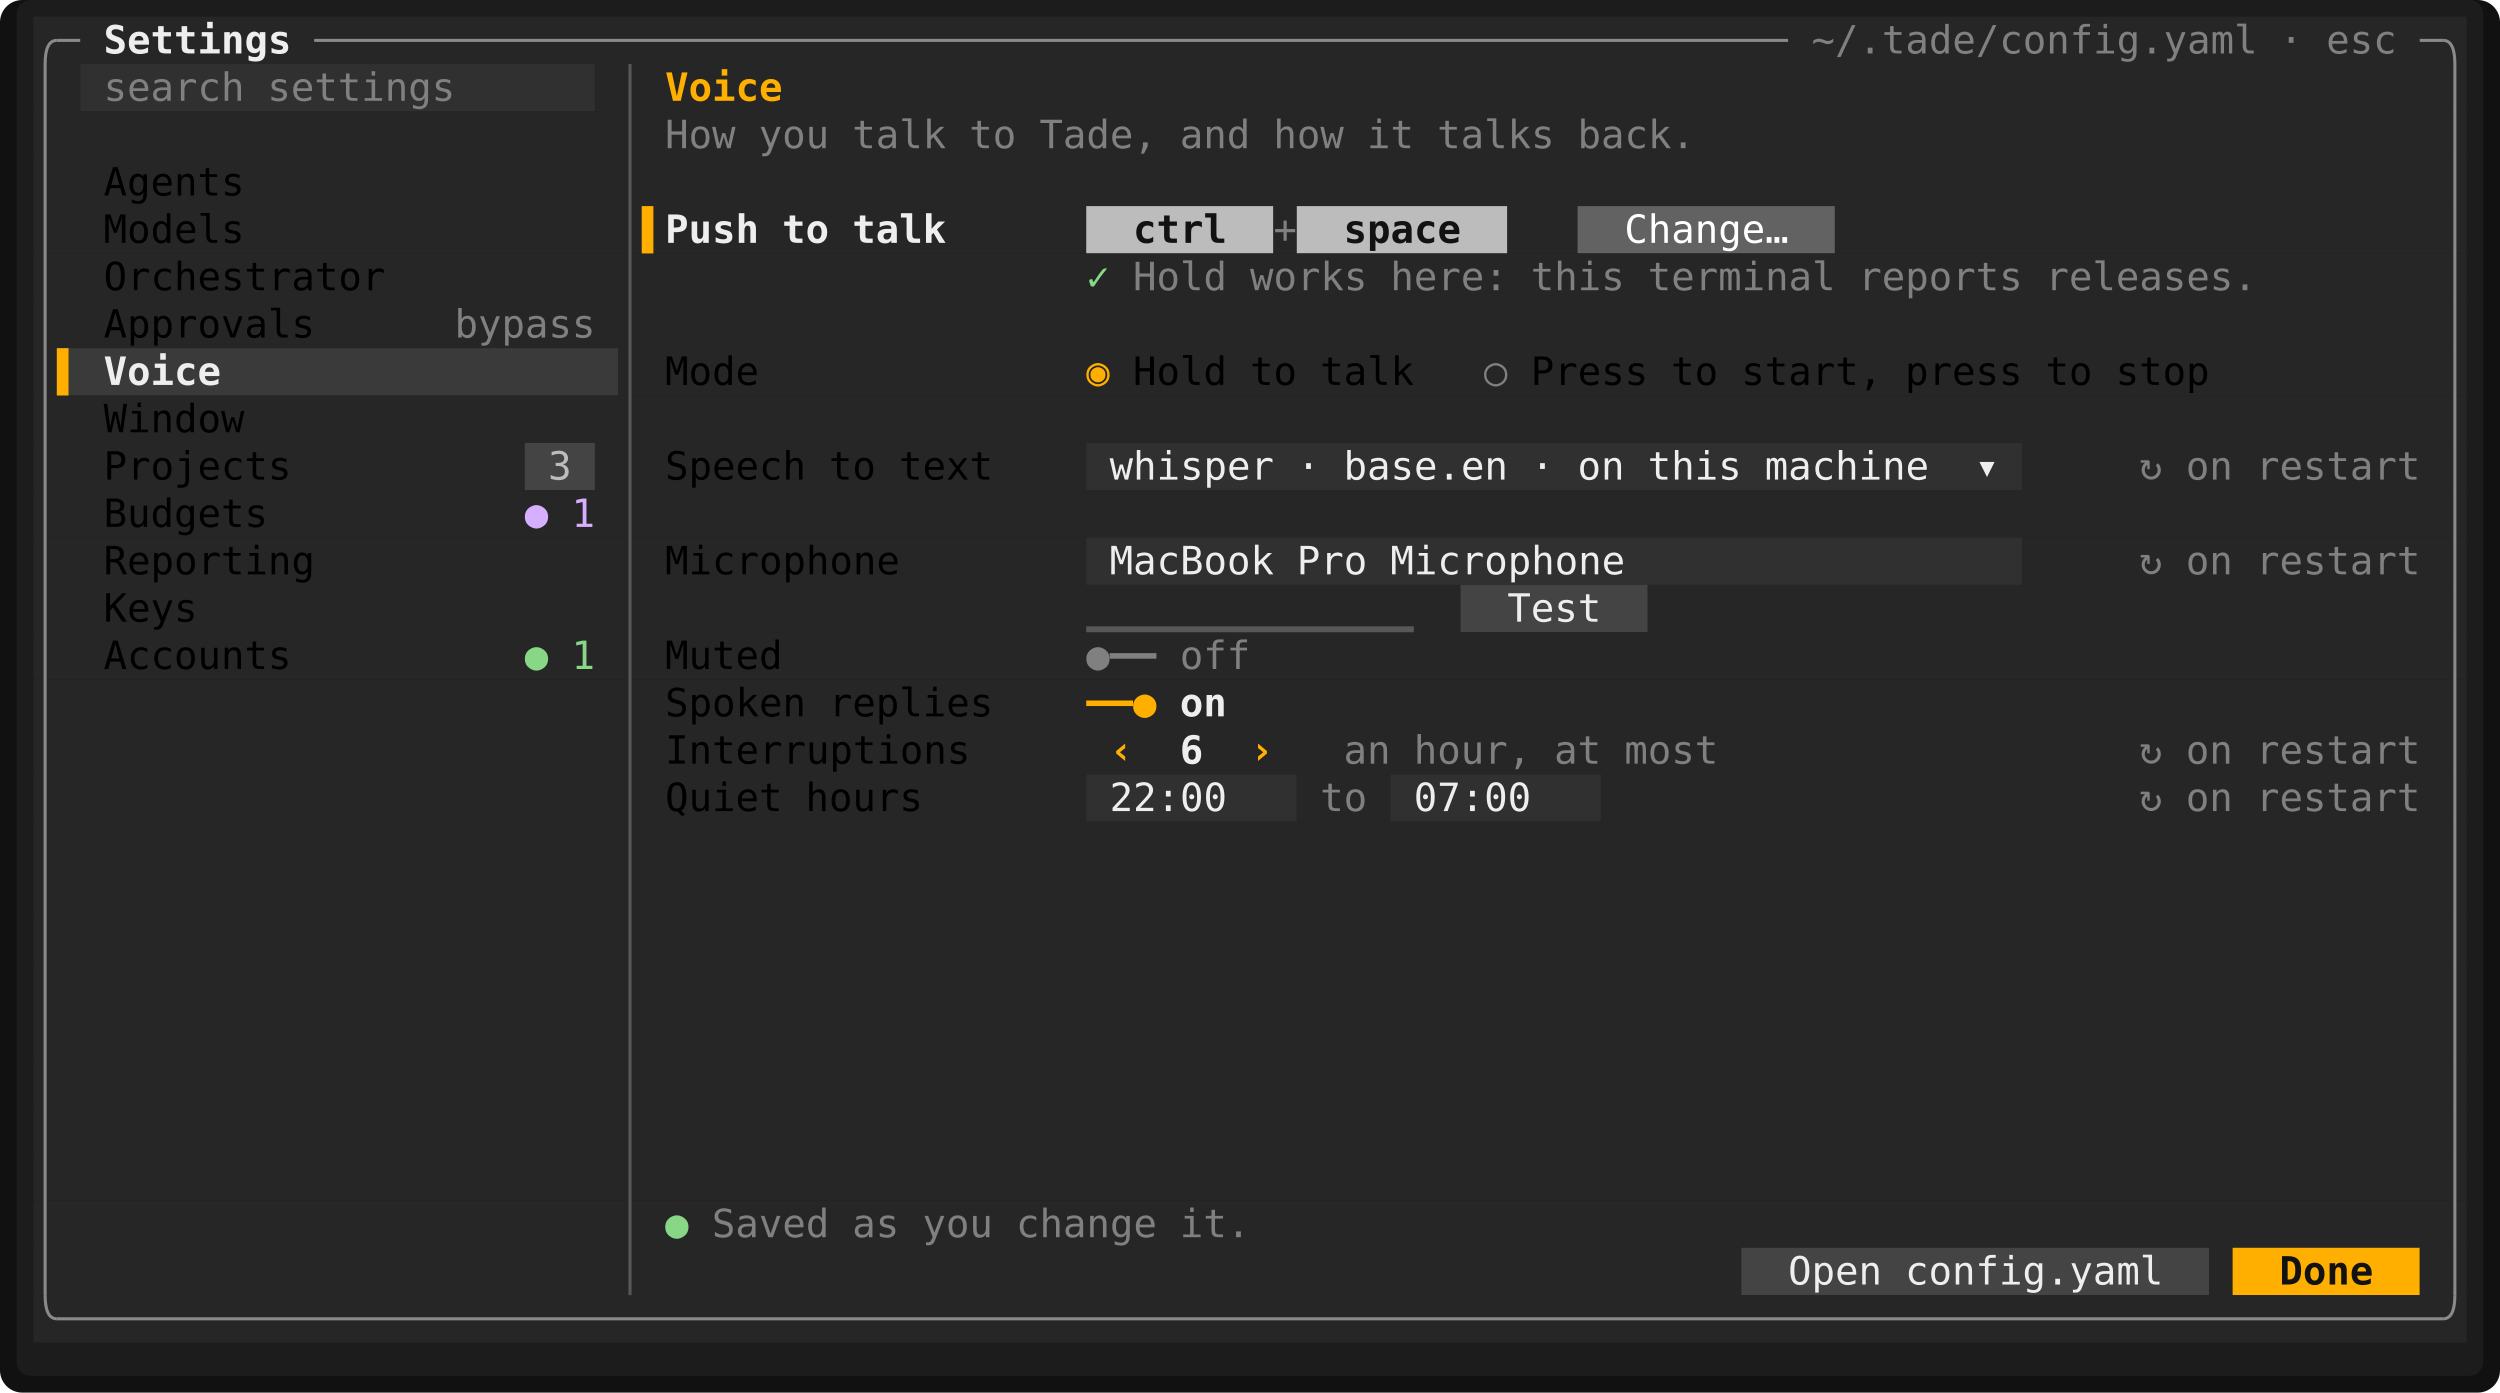
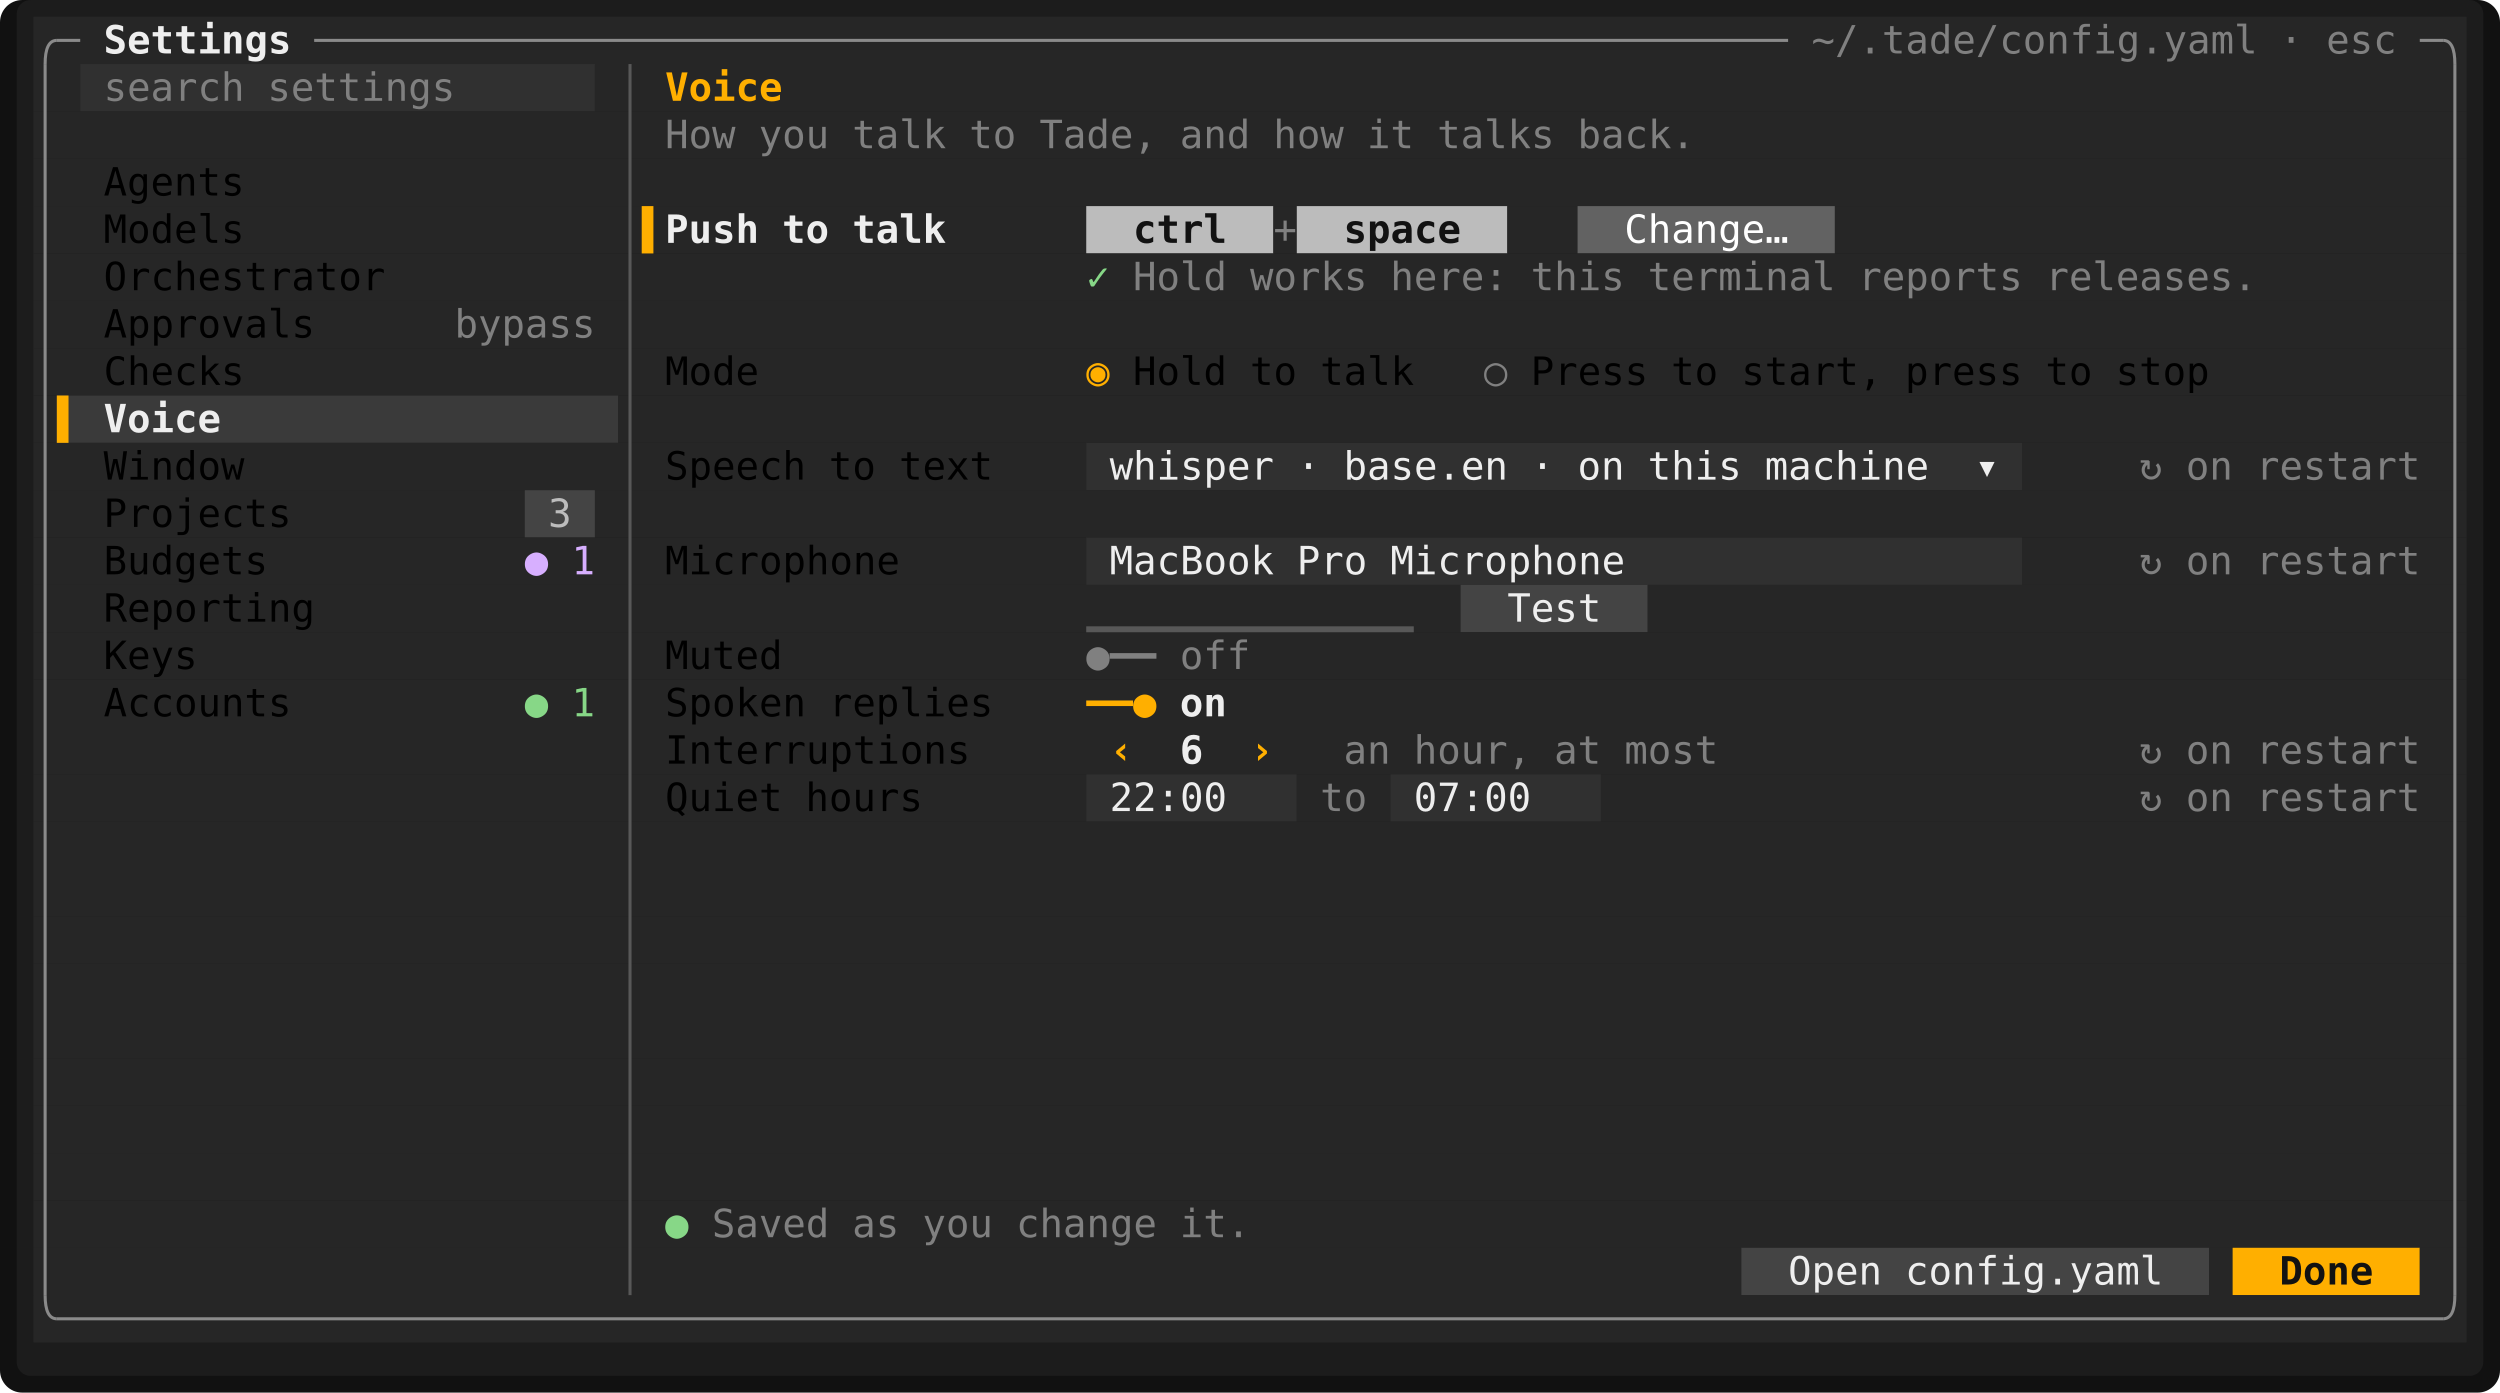
<svg xmlns="http://www.w3.org/2000/svg" viewBox="0 0 897.6 500" width="897.6" height="500" font-family="ui-monospace,SFMono-Regular,Menlo,Consolas,'DejaVu Sans Mono','Liberation Mono',monospace" font-size="14" role="img" aria-label="Tade">
  <rect width="897.6" height="500" rx="8" fill="#111111" />
  <rect x="6" y="0" width="885.6" height="494" rx="5" fill="#1c1c1c" />
  <rect x="12" y="6" width="873.6" height="17" fill="rgb(38,38,38)" />
  <rect x="12" y="23" width="16.8" height="17" fill="rgb(38,38,38)" />
  <rect x="28.8" y="23" width="184.8" height="17" fill="rgb(48,48,48)" />
  <rect x="213.6" y="23" width="672" height="17" fill="rgb(38,38,38)" />
  <rect x="12" y="40" width="873.6" height="17" fill="rgb(38,38,38)" />
  <rect x="12" y="57" width="873.6" height="17" fill="rgb(38,38,38)" />
  <rect x="12" y="74" width="378" height="17" fill="rgb(38,38,38)" />
  <rect x="390" y="74" width="67.2" height="17" fill="rgb(188,188,188)" />
  <rect x="457.2" y="74" width="8.4" height="17" fill="rgb(38,38,38)" />
  <rect x="465.6" y="74" width="75.6" height="17" fill="rgb(188,188,188)" />
  <rect x="541.2" y="74" width="25.2" height="17" fill="rgb(38,38,38)" />
  <rect x="566.4" y="74" width="92.4" height="17" fill="rgb(98,98,98)" />
  <rect x="658.8" y="74" width="226.8" height="17" fill="rgb(38,38,38)" />
  <rect x="12" y="91" width="873.6" height="17" fill="rgb(38,38,38)" />
  <rect x="12" y="108" width="873.6" height="17" fill="rgb(38,38,38)" />
-   <rect x="12" y="125" width="8.4" height="17" fill="rgb(38,38,38)" />
-   <rect x="20.4" y="125" width="201.6" height="17" fill="rgb(58,58,58)" />
-   <rect x="222" y="125" width="663.6" height="17" fill="rgb(38,38,38)" />
-   <rect x="12" y="142" width="873.6" height="17" fill="rgb(38,38,38)" />
-   <rect x="12" y="159" width="176.4" height="17" fill="rgb(38,38,38)" />
-   <rect x="188.4" y="159" width="25.2" height="17" fill="rgb(68,68,68)" />
-   <rect x="213.6" y="159" width="176.4" height="17" fill="rgb(38,38,38)" />
+   <rect x="12" y="125" width="873.6" height="17" fill="rgb(38,38,38)" />
+   <rect x="12" y="142" width="8.4" height="17" fill="rgb(38,38,38)" />
+   <rect x="20.4" y="142" width="201.6" height="17" fill="rgb(58,58,58)" />
+   <rect x="222" y="142" width="663.6" height="17" fill="rgb(38,38,38)" />
+   <rect x="12" y="159" width="378" height="17" fill="rgb(38,38,38)" />
  <rect x="390" y="159" width="336" height="17" fill="rgb(48,48,48)" />
  <rect x="726" y="159" width="159.6" height="17" fill="rgb(38,38,38)" />
-   <rect x="12" y="176" width="873.6" height="17" fill="rgb(38,38,38)" />
+   <rect x="12" y="176" width="176.4" height="17" fill="rgb(38,38,38)" />
+   <rect x="188.4" y="176" width="25.2" height="17" fill="rgb(68,68,68)" />
+   <rect x="213.6" y="176" width="672" height="17" fill="rgb(38,38,38)" />
  <rect x="12" y="193" width="378" height="17" fill="rgb(38,38,38)" />
  <rect x="390" y="193" width="336" height="17" fill="rgb(48,48,48)" />
  <rect x="726" y="193" width="159.6" height="17" fill="rgb(38,38,38)" />
  <rect x="12" y="210" width="512.4" height="17" fill="rgb(38,38,38)" />
  <rect x="524.4" y="210" width="67.2" height="17" fill="rgb(68,68,68)" />
  <rect x="591.6" y="210" width="294" height="17" fill="rgb(38,38,38)" />
  <rect x="12" y="227" width="873.6" height="17" fill="rgb(38,38,38)" />
  <rect x="12" y="244" width="873.6" height="17" fill="rgb(38,38,38)" />
  <rect x="12" y="261" width="873.6" height="17" fill="rgb(38,38,38)" />
  <rect x="12" y="278" width="378" height="17" fill="rgb(38,38,38)" />
  <rect x="390" y="278" width="75.6" height="17" fill="rgb(48,48,48)" />
  <rect x="465.6" y="278" width="33.6" height="17" fill="rgb(38,38,38)" />
  <rect x="499.2" y="278" width="75.6" height="17" fill="rgb(48,48,48)" />
  <rect x="574.8" y="278" width="310.8" height="17" fill="rgb(38,38,38)" />
  <rect x="12" y="295" width="873.6" height="17" fill="rgb(38,38,38)" />
  <rect x="12" y="312" width="873.6" height="17" fill="rgb(38,38,38)" />
  <rect x="12" y="329" width="873.6" height="17" fill="rgb(38,38,38)" />
  <rect x="12" y="346" width="873.6" height="17" fill="rgb(38,38,38)" />
  <rect x="12" y="363" width="873.6" height="17" fill="rgb(38,38,38)" />
  <rect x="12" y="380" width="873.6" height="17" fill="rgb(38,38,38)" />
  <rect x="12" y="397" width="873.6" height="17" fill="rgb(38,38,38)" />
  <rect x="12" y="414" width="873.6" height="17" fill="rgb(38,38,38)" />
  <rect x="12" y="431" width="873.6" height="17" fill="rgb(38,38,38)" />
  <rect x="12" y="448" width="613.2" height="17" fill="rgb(38,38,38)" />
  <rect x="625.2" y="448" width="168" height="17" fill="rgb(68,68,68)" />
  <rect x="793.2" y="448" width="8.4" height="17" fill="rgb(38,38,38)" />
  <rect x="801.6" y="448" width="67.2" height="17" fill="rgb(255,175,0)" />
  <rect x="868.8" y="448" width="16.8" height="17" fill="rgb(38,38,38)" />
  <rect x="12" y="465" width="873.6" height="17" fill="rgb(38,38,38)" />
  <rect x="230.4" y="74" width="4.2" height="17" fill="rgb(255,175,0)" />
-   <rect x="20.4" y="125" width="4.2" height="17" fill="rgb(255,175,0)" />
+   <rect x="20.4" y="142" width="4.2" height="17" fill="rgb(255,175,0)" />
  <rect x="390" y="224.88" width="117.6" height="2.13" fill="rgb(88,88,88)" />
  <path d="M16.2 23Q16.2 14.5 20.4 14.5" fill="none" stroke="rgb(138,138,138)" stroke-width="1.1" />
  <line x1="20.4" y1="14.5" x2="28.8" y2="14.5" stroke="rgb(138,138,138)" stroke-width="1.1" />
  <line x1="112.8" y1="14.5" x2="642" y2="14.5" stroke="rgb(138,138,138)" stroke-width="1.1" />
  <line x1="868.8" y1="14.5" x2="877.2" y2="14.5" stroke="rgb(138,138,138)" stroke-width="1.1" />
  <path d="M881.4 23Q881.4 14.5 877.2 14.5" fill="none" stroke="rgb(138,138,138)" stroke-width="1.1" />
  <line x1="16.2" y1="23" x2="16.2" y2="465" stroke="rgb(138,138,138)" stroke-width="1.1" />
  <line x1="226.2" y1="23" x2="226.2" y2="465" stroke="rgb(88,88,88)" stroke-width="1.1" />
  <line x1="881.4" y1="23" x2="881.4" y2="465" stroke="rgb(138,138,138)" stroke-width="1.1" />
  <line x1="398.4" y1="235.5" x2="415.2" y2="235.5" stroke="rgb(128,128,128)" stroke-width="2" />
  <line x1="390" y1="252.5" x2="406.8" y2="252.5" stroke="rgb(255,175,0)" stroke-width="2" />
  <path d="M16.2 465Q16.2 473.5 20.4 473.5" fill="none" stroke="rgb(138,138,138)" stroke-width="1.1" />
  <line x1="20.4" y1="473.5" x2="877.2" y2="473.5" stroke="rgb(138,138,138)" stroke-width="1.1" />
  <path d="M881.4 465Q881.4 473.5 877.2 473.5" fill="none" stroke="rgb(138,138,138)" stroke-width="1.1" />
  <text x="37.2" y="19.2" textLength="67.2" lengthAdjust="spacingAndGlyphs" fill="rgb(238,238,238)" font-weight="700">Settings</text>
  <text x="650.4" y="19.2" textLength="159.6" lengthAdjust="spacingAndGlyphs" fill="rgb(128,128,128)">~/.tade/config.yaml</text>
  <text x="818.4" y="19.2" textLength="8.4" lengthAdjust="spacingAndGlyphs" fill="rgb(128,128,128)">·</text>
  <text x="835.2" y="19.2" textLength="25.2" lengthAdjust="spacingAndGlyphs" fill="rgb(128,128,128)">esc</text>
  <text x="37.2" y="36.2" textLength="50.4" lengthAdjust="spacingAndGlyphs" fill="rgb(128,128,128)">search</text>
  <text x="96" y="36.2" textLength="67.2" lengthAdjust="spacingAndGlyphs" fill="rgb(128,128,128)">settings</text>
  <text x="238.8" y="36.2" textLength="42" lengthAdjust="spacingAndGlyphs" fill="rgb(255,175,0)" font-weight="700">Voice</text>
  <text x="238.8" y="53.2" textLength="25.2" lengthAdjust="spacingAndGlyphs" fill="rgb(128,128,128)">How</text>
  <text x="272.4" y="53.2" textLength="25.2" lengthAdjust="spacingAndGlyphs" fill="rgb(128,128,128)">you</text>
  <text x="306" y="53.2" textLength="33.6" lengthAdjust="spacingAndGlyphs" fill="rgb(128,128,128)">talk</text>
  <text x="348" y="53.2" textLength="16.8" lengthAdjust="spacingAndGlyphs" fill="rgb(128,128,128)">to</text>
  <text x="373.2" y="53.2" textLength="42" lengthAdjust="spacingAndGlyphs" fill="rgb(128,128,128)">Tade,</text>
  <text x="423.6" y="53.2" textLength="25.2" lengthAdjust="spacingAndGlyphs" fill="rgb(128,128,128)">and</text>
  <text x="457.2" y="53.2" textLength="25.2" lengthAdjust="spacingAndGlyphs" fill="rgb(128,128,128)">how</text>
  <text x="490.8" y="53.2" textLength="16.8" lengthAdjust="spacingAndGlyphs" fill="rgb(128,128,128)">it</text>
  <text x="516" y="53.2" textLength="42" lengthAdjust="spacingAndGlyphs" fill="rgb(128,128,128)">talks</text>
  <text x="566.4" y="53.2" textLength="42" lengthAdjust="spacingAndGlyphs" fill="rgb(128,128,128)">back.</text>
  <text x="37.2" y="70.2" textLength="50.4" lengthAdjust="spacingAndGlyphs">Agents</text>
  <text x="37.2" y="87.2" textLength="50.4" lengthAdjust="spacingAndGlyphs">Models</text>
  <text x="238.8" y="87.2" textLength="33.6" lengthAdjust="spacingAndGlyphs" fill="rgb(238,238,238)" font-weight="700">Push</text>
  <text x="280.8" y="87.2" textLength="16.8" lengthAdjust="spacingAndGlyphs" fill="rgb(238,238,238)" font-weight="700">to</text>
  <text x="306" y="87.2" textLength="33.6" lengthAdjust="spacingAndGlyphs" fill="rgb(238,238,238)" font-weight="700">talk</text>
  <text x="406.8" y="87.2" textLength="33.6" lengthAdjust="spacingAndGlyphs" fill="rgb(18,18,18)" font-weight="700">ctrl</text>
  <text x="457.2" y="87.2" textLength="8.4" lengthAdjust="spacingAndGlyphs" fill="rgb(128,128,128)">+</text>
  <text x="482.4" y="87.2" textLength="42" lengthAdjust="spacingAndGlyphs" fill="rgb(18,18,18)" font-weight="700">space</text>
  <text x="583.2" y="87.2" textLength="58.8" lengthAdjust="spacingAndGlyphs" fill="rgb(255,255,255)">Change…</text>
  <text x="37.2" y="104.2" textLength="100.8" lengthAdjust="spacingAndGlyphs">Orchestrator</text>
  <text x="390" y="104.2" textLength="8.4" lengthAdjust="spacingAndGlyphs" fill="rgb(135,215,135)">✓</text>
  <text x="406.8" y="104.2" textLength="33.6" lengthAdjust="spacingAndGlyphs" fill="rgb(128,128,128)">Hold</text>
  <text x="448.8" y="104.2" textLength="42" lengthAdjust="spacingAndGlyphs" fill="rgb(128,128,128)">works</text>
  <text x="499.2" y="104.2" textLength="42" lengthAdjust="spacingAndGlyphs" fill="rgb(128,128,128)">here:</text>
  <text x="549.6" y="104.2" textLength="33.6" lengthAdjust="spacingAndGlyphs" fill="rgb(128,128,128)">this</text>
  <text x="591.6" y="104.2" textLength="67.2" lengthAdjust="spacingAndGlyphs" fill="rgb(128,128,128)">terminal</text>
  <text x="667.2" y="104.2" textLength="58.8" lengthAdjust="spacingAndGlyphs" fill="rgb(128,128,128)">reports</text>
  <text x="734.4" y="104.2" textLength="75.6" lengthAdjust="spacingAndGlyphs" fill="rgb(128,128,128)">releases.</text>
  <text x="37.2" y="121.2" textLength="75.6" lengthAdjust="spacingAndGlyphs">Approvals</text>
  <text x="163.2" y="121.2" textLength="50.4" lengthAdjust="spacingAndGlyphs" fill="rgb(128,128,128)">bypass</text>
-   <text x="37.2" y="138.2" textLength="42" lengthAdjust="spacingAndGlyphs" fill="rgb(238,238,238)" font-weight="700">Voice</text>
+   <text x="37.2" y="138.2" textLength="50.4" lengthAdjust="spacingAndGlyphs">Checks</text>
  <text x="238.8" y="138.2" textLength="33.6" lengthAdjust="spacingAndGlyphs">Mode</text>
  <text x="390" y="138.2" textLength="8.4" lengthAdjust="spacingAndGlyphs" fill="rgb(255,175,0)">◉</text>
  <text x="406.8" y="138.2" textLength="33.6" lengthAdjust="spacingAndGlyphs">Hold</text>
  <text x="448.8" y="138.2" textLength="16.8" lengthAdjust="spacingAndGlyphs">to</text>
  <text x="474" y="138.2" textLength="33.6" lengthAdjust="spacingAndGlyphs">talk</text>
  <text x="532.8" y="138.2" textLength="8.4" lengthAdjust="spacingAndGlyphs" fill="rgb(128,128,128)">○</text>
  <text x="549.6" y="138.2" textLength="42" lengthAdjust="spacingAndGlyphs">Press</text>
  <text x="600" y="138.2" textLength="16.8" lengthAdjust="spacingAndGlyphs">to</text>
  <text x="625.2" y="138.2" textLength="50.4" lengthAdjust="spacingAndGlyphs">start,</text>
  <text x="684" y="138.2" textLength="42" lengthAdjust="spacingAndGlyphs">press</text>
  <text x="734.4" y="138.2" textLength="16.8" lengthAdjust="spacingAndGlyphs">to</text>
  <text x="759.6" y="138.2" textLength="33.6" lengthAdjust="spacingAndGlyphs">stop</text>
-   <text x="37.2" y="155.2" textLength="50.4" lengthAdjust="spacingAndGlyphs">Window</text>
-   <text x="37.2" y="172.2" textLength="67.2" lengthAdjust="spacingAndGlyphs">Projects</text>
-   <text x="196.8" y="172.2" textLength="8.4" lengthAdjust="spacingAndGlyphs" fill="rgb(188,188,188)">3</text>
+   <text x="37.2" y="155.2" textLength="42" lengthAdjust="spacingAndGlyphs" fill="rgb(238,238,238)" font-weight="700">Voice</text>
+   <text x="37.2" y="172.2" textLength="50.4" lengthAdjust="spacingAndGlyphs">Window</text>
  <text x="238.8" y="172.2" textLength="50.4" lengthAdjust="spacingAndGlyphs">Speech</text>
  <text x="297.6" y="172.2" textLength="16.8" lengthAdjust="spacingAndGlyphs">to</text>
  <text x="322.8" y="172.2" textLength="33.6" lengthAdjust="spacingAndGlyphs">text</text>
  <text x="398.4" y="172.2" textLength="58.8" lengthAdjust="spacingAndGlyphs" fill="rgb(238,238,238)">whisper</text>
  <text x="465.6" y="172.2" textLength="8.4" lengthAdjust="spacingAndGlyphs" fill="rgb(238,238,238)">·</text>
  <text x="482.4" y="172.2" textLength="58.8" lengthAdjust="spacingAndGlyphs" fill="rgb(238,238,238)">base.en</text>
  <text x="549.6" y="172.2" textLength="8.4" lengthAdjust="spacingAndGlyphs" fill="rgb(238,238,238)">·</text>
  <text x="566.4" y="172.2" textLength="16.8" lengthAdjust="spacingAndGlyphs" fill="rgb(238,238,238)">on</text>
  <text x="591.6" y="172.2" textLength="33.6" lengthAdjust="spacingAndGlyphs" fill="rgb(238,238,238)">this</text>
  <text x="633.6" y="172.2" textLength="58.8" lengthAdjust="spacingAndGlyphs" fill="rgb(238,238,238)">machine</text>
  <text x="709.2" y="172.2" textLength="8.4" lengthAdjust="spacingAndGlyphs" fill="rgb(238,238,238)">▾</text>
  <text x="768" y="172.2" textLength="8.4" lengthAdjust="spacingAndGlyphs" fill="rgb(128,128,128)">↻</text>
  <text x="784.8" y="172.2" textLength="16.8" lengthAdjust="spacingAndGlyphs" fill="rgb(128,128,128)">on</text>
  <text x="810" y="172.2" textLength="58.8" lengthAdjust="spacingAndGlyphs" fill="rgb(128,128,128)">restart</text>
-   <text x="37.2" y="189.2" textLength="58.8" lengthAdjust="spacingAndGlyphs">Budgets</text>
-   <text x="188.4" y="189.2" textLength="8.4" lengthAdjust="spacingAndGlyphs" fill="rgb(215,175,255)">●</text>
-   <text x="205.2" y="189.2" textLength="8.4" lengthAdjust="spacingAndGlyphs" fill="rgb(215,175,255)">1</text>
-   <text x="37.2" y="206.2" textLength="75.6" lengthAdjust="spacingAndGlyphs">Reporting</text>
+   <text x="37.2" y="189.2" textLength="67.2" lengthAdjust="spacingAndGlyphs">Projects</text>
+   <text x="196.8" y="189.2" textLength="8.4" lengthAdjust="spacingAndGlyphs" fill="rgb(188,188,188)">3</text>
+   <text x="37.2" y="206.2" textLength="58.8" lengthAdjust="spacingAndGlyphs">Budgets</text>
+   <text x="188.4" y="206.2" textLength="8.4" lengthAdjust="spacingAndGlyphs" fill="rgb(215,175,255)">●</text>
+   <text x="205.2" y="206.2" textLength="8.4" lengthAdjust="spacingAndGlyphs" fill="rgb(215,175,255)">1</text>
  <text x="238.8" y="206.2" textLength="84" lengthAdjust="spacingAndGlyphs">Microphone</text>
  <text x="398.4" y="206.2" textLength="58.8" lengthAdjust="spacingAndGlyphs" fill="rgb(238,238,238)">MacBook</text>
  <text x="465.6" y="206.2" textLength="25.2" lengthAdjust="spacingAndGlyphs" fill="rgb(238,238,238)">Pro</text>
  <text x="499.2" y="206.2" textLength="84" lengthAdjust="spacingAndGlyphs" fill="rgb(238,238,238)">Microphone</text>
  <text x="768" y="206.2" textLength="8.4" lengthAdjust="spacingAndGlyphs" fill="rgb(128,128,128)">↻</text>
  <text x="784.8" y="206.2" textLength="16.8" lengthAdjust="spacingAndGlyphs" fill="rgb(128,128,128)">on</text>
  <text x="810" y="206.2" textLength="58.8" lengthAdjust="spacingAndGlyphs" fill="rgb(128,128,128)">restart</text>
-   <text x="37.2" y="223.2" textLength="33.6" lengthAdjust="spacingAndGlyphs">Keys</text>
+   <text x="37.2" y="223.2" textLength="75.6" lengthAdjust="spacingAndGlyphs">Reporting</text>
  <text x="541.2" y="223.2" textLength="33.6" lengthAdjust="spacingAndGlyphs" fill="rgb(238,238,238)">Test</text>
-   <text x="37.2" y="240.2" textLength="67.2" lengthAdjust="spacingAndGlyphs">Accounts</text>
-   <text x="188.4" y="240.2" textLength="8.4" lengthAdjust="spacingAndGlyphs" fill="rgb(135,215,135)">●</text>
-   <text x="205.2" y="240.2" textLength="8.4" lengthAdjust="spacingAndGlyphs" fill="rgb(135,215,135)">1</text>
+   <text x="37.2" y="240.2" textLength="33.6" lengthAdjust="spacingAndGlyphs">Keys</text>
  <text x="238.8" y="240.2" textLength="42" lengthAdjust="spacingAndGlyphs">Muted</text>
  <text x="390" y="240.2" textLength="8.4" lengthAdjust="spacingAndGlyphs" fill="rgb(128,128,128)">●</text>
  <text x="423.6" y="240.2" textLength="25.2" lengthAdjust="spacingAndGlyphs" fill="rgb(128,128,128)">off</text>
+   <text x="37.2" y="257.2" textLength="67.2" lengthAdjust="spacingAndGlyphs">Accounts</text>
+   <text x="188.4" y="257.2" textLength="8.4" lengthAdjust="spacingAndGlyphs" fill="rgb(135,215,135)">●</text>
+   <text x="205.2" y="257.2" textLength="8.4" lengthAdjust="spacingAndGlyphs" fill="rgb(135,215,135)">1</text>
  <text x="238.8" y="257.2" textLength="50.4" lengthAdjust="spacingAndGlyphs">Spoken</text>
  <text x="297.6" y="257.2" textLength="58.8" lengthAdjust="spacingAndGlyphs">replies</text>
  <text x="406.8" y="257.2" textLength="8.4" lengthAdjust="spacingAndGlyphs" fill="rgb(255,175,0)">●</text>
  <text x="423.6" y="257.2" textLength="16.8" lengthAdjust="spacingAndGlyphs" fill="rgb(238,238,238)" font-weight="700">on</text>
  <text x="238.8" y="274.2" textLength="109.2" lengthAdjust="spacingAndGlyphs">Interruptions</text>
  <text x="398.4" y="274.2" textLength="8.4" lengthAdjust="spacingAndGlyphs" fill="rgb(255,175,0)" font-weight="700">‹</text>
  <text x="423.6" y="274.2" textLength="8.4" lengthAdjust="spacingAndGlyphs" fill="rgb(238,238,238)" font-weight="700">6</text>
  <text x="448.8" y="274.2" textLength="8.4" lengthAdjust="spacingAndGlyphs" fill="rgb(255,175,0)" font-weight="700">›</text>
  <text x="482.4" y="274.2" textLength="16.8" lengthAdjust="spacingAndGlyphs" fill="rgb(128,128,128)">an</text>
  <text x="507.6" y="274.2" textLength="42" lengthAdjust="spacingAndGlyphs" fill="rgb(128,128,128)">hour,</text>
  <text x="558" y="274.2" textLength="16.8" lengthAdjust="spacingAndGlyphs" fill="rgb(128,128,128)">at</text>
  <text x="583.2" y="274.2" textLength="33.6" lengthAdjust="spacingAndGlyphs" fill="rgb(128,128,128)">most</text>
  <text x="768" y="274.2" textLength="8.4" lengthAdjust="spacingAndGlyphs" fill="rgb(128,128,128)">↻</text>
  <text x="784.8" y="274.2" textLength="16.8" lengthAdjust="spacingAndGlyphs" fill="rgb(128,128,128)">on</text>
  <text x="810" y="274.2" textLength="58.8" lengthAdjust="spacingAndGlyphs" fill="rgb(128,128,128)">restart</text>
  <text x="238.8" y="291.2" textLength="42" lengthAdjust="spacingAndGlyphs">Quiet</text>
  <text x="289.2" y="291.2" textLength="42" lengthAdjust="spacingAndGlyphs">hours</text>
  <text x="398.4" y="291.2" textLength="42" lengthAdjust="spacingAndGlyphs" fill="rgb(238,238,238)">22:00</text>
  <text x="474" y="291.2" textLength="16.8" lengthAdjust="spacingAndGlyphs" fill="rgb(128,128,128)">to</text>
  <text x="507.6" y="291.2" textLength="42" lengthAdjust="spacingAndGlyphs" fill="rgb(238,238,238)">07:00</text>
  <text x="768" y="291.2" textLength="8.4" lengthAdjust="spacingAndGlyphs" fill="rgb(128,128,128)">↻</text>
  <text x="784.8" y="291.2" textLength="16.8" lengthAdjust="spacingAndGlyphs" fill="rgb(128,128,128)">on</text>
  <text x="810" y="291.2" textLength="58.8" lengthAdjust="spacingAndGlyphs" fill="rgb(128,128,128)">restart</text>
  <text x="238.8" y="444.2" textLength="8.4" lengthAdjust="spacingAndGlyphs" fill="rgb(135,215,135)">●</text>
  <text x="255.6" y="444.2" textLength="42" lengthAdjust="spacingAndGlyphs" fill="rgb(128,128,128)">Saved</text>
  <text x="306" y="444.2" textLength="16.8" lengthAdjust="spacingAndGlyphs" fill="rgb(128,128,128)">as</text>
  <text x="331.2" y="444.2" textLength="25.2" lengthAdjust="spacingAndGlyphs" fill="rgb(128,128,128)">you</text>
  <text x="364.8" y="444.2" textLength="50.4" lengthAdjust="spacingAndGlyphs" fill="rgb(128,128,128)">change</text>
  <text x="423.6" y="444.2" textLength="25.2" lengthAdjust="spacingAndGlyphs" fill="rgb(128,128,128)">it.</text>
  <text x="642" y="461.2" textLength="33.6" lengthAdjust="spacingAndGlyphs" fill="rgb(238,238,238)">Open</text>
  <text x="684" y="461.2" textLength="92.4" lengthAdjust="spacingAndGlyphs" fill="rgb(238,238,238)">config.yaml</text>
  <text x="818.4" y="461.2" textLength="33.6" lengthAdjust="spacingAndGlyphs" fill="rgb(18,18,18)" font-weight="700">Done</text>
</svg>
